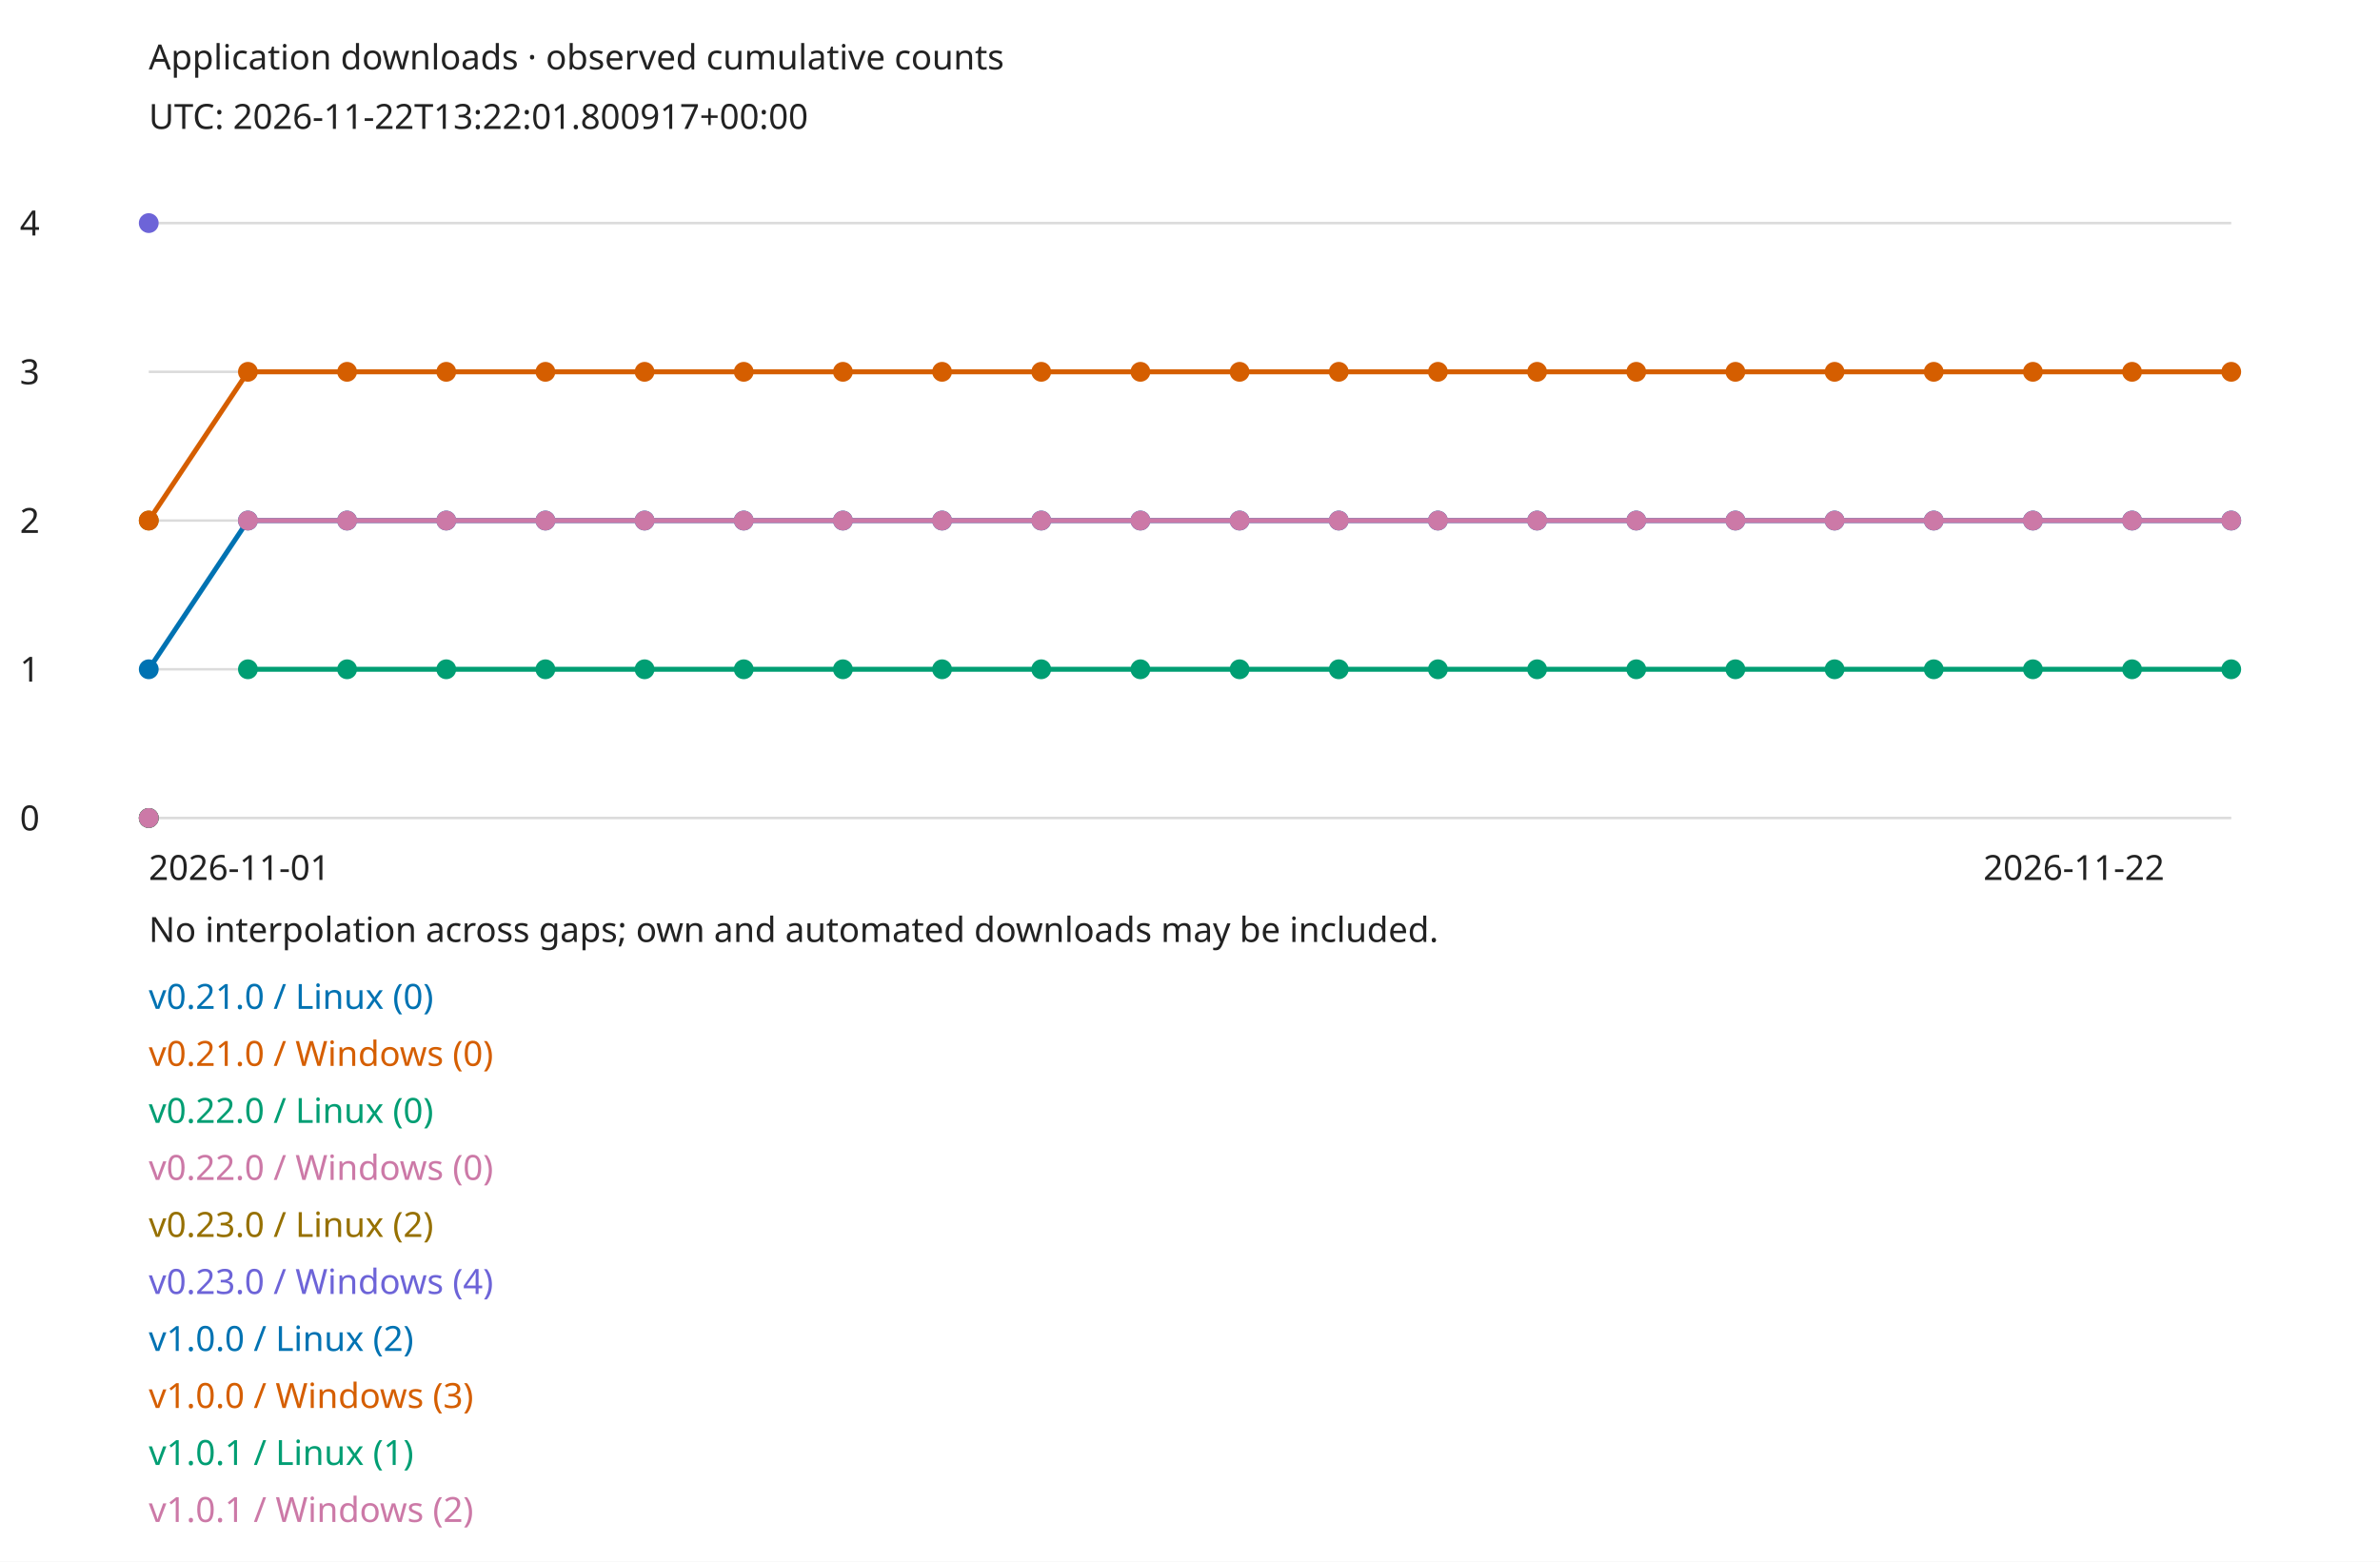
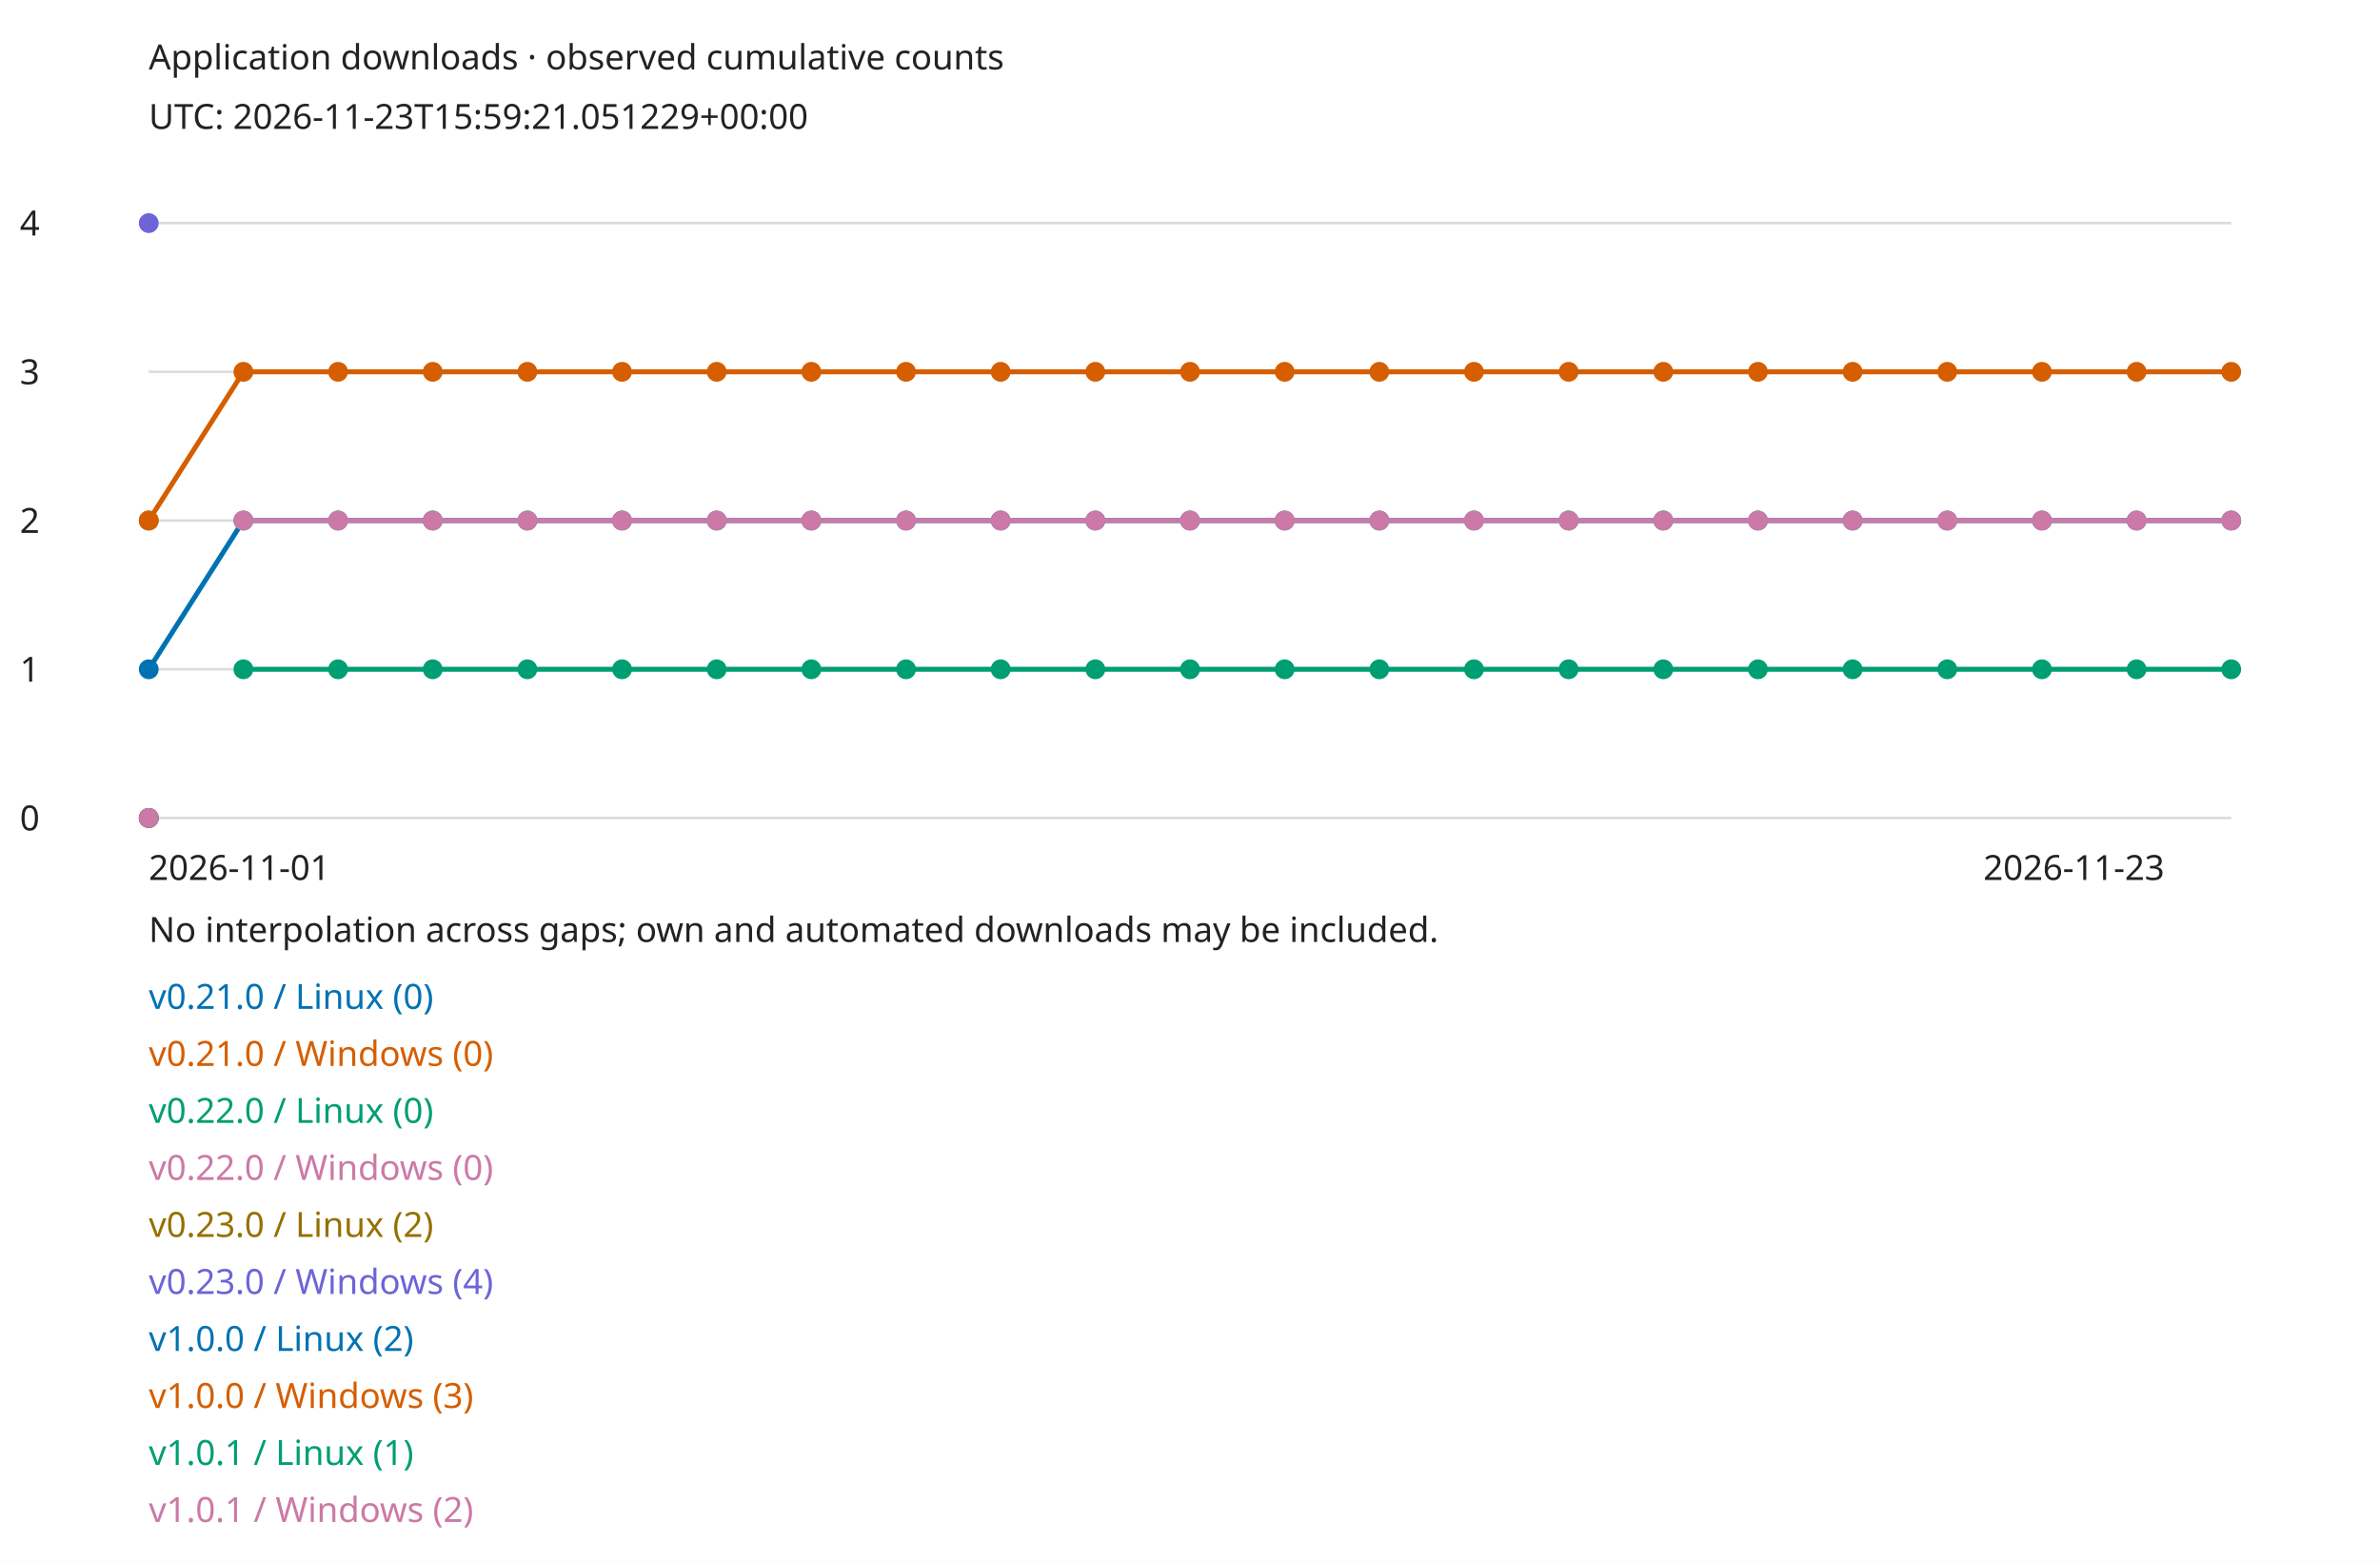
<svg xmlns="http://www.w3.org/2000/svg" width="960" height="630" viewBox="0 0 960 630" role="img">
  <style>text{font:14px sans-serif;fill:#222}.bg{fill:#fff}@media(prefers-color-scheme:dark){text{fill:#eee}.bg{fill:#161b22}}</style>
  <rect class="bg" width="960" height="630" />
  <text x="60" y="28">Application downloads · observed cumulative counts</text>
-   <text x="60" y="52">UTC: 2026-11-22T13:22:01.800917+00:00</text>
+   <text x="60" y="52">UTC: 2026-11-23T15:59:21.051229+00:00</text>
  <path d="M60 330H900" stroke="#888" stroke-opacity=".3" />
  <text x="8" y="335">0</text>
  <path d="M60 270H900" stroke="#888" stroke-opacity=".3" />
  <text x="8" y="275">1</text>
  <path d="M60 210H900" stroke="#888" stroke-opacity=".3" />
  <text x="8" y="215">2</text>
  <path d="M60 150H900" stroke="#888" stroke-opacity=".3" />
  <text x="8" y="155">3</text>
  <path d="M60 90H900" stroke="#888" stroke-opacity=".3" />
  <text x="8" y="95">4</text>
  <circle cx="60" cy="330" r="4" fill="#0072b2" />
  <text x="60" y="407" style="fill:#0072b2">v0.21.0 / Linux (0)</text>
  <circle cx="60" cy="330" r="4" fill="#d55e00" />
  <text x="60" y="430" style="fill:#d55e00">v0.21.0 / Windows (0)</text>
  <circle cx="60" cy="330" r="4" fill="#009e73" />
  <text x="60" y="453" style="fill:#009e73">v0.22.0 / Linux (0)</text>
  <circle cx="60" cy="330" r="4" fill="#cc79a7" />
  <text x="60" y="476" style="fill:#cc79a7">v0.22.0 / Windows (0)</text>
  <circle cx="60" cy="210" r="4" fill="#967000" />
  <text x="60" y="499" style="fill:#967000">v0.23.0 / Linux (2)</text>
  <circle cx="60" cy="90" r="4" fill="#6d64d8" />
  <text x="60" y="522" style="fill:#6d64d8">v0.23.0 / Windows (4)</text>
  <circle cx="60" cy="270" r="4" fill="#0072b2" />
-   <path d="M60 270L100 210" fill="none" stroke="#0072b2" stroke-width="2" />
-   <circle cx="100" cy="210" r="4" fill="#0072b2" />
-   <path d="M100 210L140 210" fill="none" stroke="#0072b2" stroke-width="2" />
-   <circle cx="140" cy="210" r="4" fill="#0072b2" />
-   <path d="M140 210L180 210" fill="none" stroke="#0072b2" stroke-width="2" />
-   <circle cx="180" cy="210" r="4" fill="#0072b2" />
-   <path d="M180 210L220 210" fill="none" stroke="#0072b2" stroke-width="2" />
-   <circle cx="220" cy="210" r="4" fill="#0072b2" />
-   <path d="M220 210L260 210" fill="none" stroke="#0072b2" stroke-width="2" />
-   <circle cx="260" cy="210" r="4" fill="#0072b2" />
-   <path d="M260 210L300 210" fill="none" stroke="#0072b2" stroke-width="2" />
-   <circle cx="300" cy="210" r="4" fill="#0072b2" />
-   <path d="M300 210L340 210" fill="none" stroke="#0072b2" stroke-width="2" />
-   <circle cx="340" cy="210" r="4" fill="#0072b2" />
-   <path d="M340 210L380 210" fill="none" stroke="#0072b2" stroke-width="2" />
-   <circle cx="380" cy="210" r="4" fill="#0072b2" />
-   <path d="M380 210L420 210" fill="none" stroke="#0072b2" stroke-width="2" />
-   <circle cx="420" cy="210" r="4" fill="#0072b2" />
-   <path d="M420 210L460 210" fill="none" stroke="#0072b2" stroke-width="2" />
-   <circle cx="460" cy="210" r="4" fill="#0072b2" />
-   <path d="M460 210L500 210" fill="none" stroke="#0072b2" stroke-width="2" />
-   <circle cx="500" cy="210" r="4" fill="#0072b2" />
-   <path d="M500 210L540 210" fill="none" stroke="#0072b2" stroke-width="2" />
-   <circle cx="540" cy="210" r="4" fill="#0072b2" />
-   <path d="M540 210L580 210" fill="none" stroke="#0072b2" stroke-width="2" />
-   <circle cx="580" cy="210" r="4" fill="#0072b2" />
-   <path d="M580 210L620 210" fill="none" stroke="#0072b2" stroke-width="2" />
-   <circle cx="620" cy="210" r="4" fill="#0072b2" />
-   <path d="M620 210L660 210" fill="none" stroke="#0072b2" stroke-width="2" />
-   <circle cx="660" cy="210" r="4" fill="#0072b2" />
-   <path d="M660 210L700 210" fill="none" stroke="#0072b2" stroke-width="2" />
-   <circle cx="700" cy="210" r="4" fill="#0072b2" />
-   <path d="M700 210L740 210" fill="none" stroke="#0072b2" stroke-width="2" />
-   <circle cx="740" cy="210" r="4" fill="#0072b2" />
-   <path d="M740 210L780 210" fill="none" stroke="#0072b2" stroke-width="2" />
-   <circle cx="780" cy="210" r="4" fill="#0072b2" />
-   <path d="M780 210L820 210" fill="none" stroke="#0072b2" stroke-width="2" />
-   <circle cx="820" cy="210" r="4" fill="#0072b2" />
-   <path d="M820 210L860 210" fill="none" stroke="#0072b2" stroke-width="2" />
-   <circle cx="860" cy="210" r="4" fill="#0072b2" />
-   <path d="M860 210L900 210" fill="none" stroke="#0072b2" stroke-width="2" />
+   <path d="M60 270L98.182 210" fill="none" stroke="#0072b2" stroke-width="2" />
+   <circle cx="98.182" cy="210" r="4" fill="#0072b2" />
+   <path d="M98.182 210L136.364 210" fill="none" stroke="#0072b2" stroke-width="2" />
+   <circle cx="136.364" cy="210" r="4" fill="#0072b2" />
+   <path d="M136.364 210L174.545 210" fill="none" stroke="#0072b2" stroke-width="2" />
+   <circle cx="174.545" cy="210" r="4" fill="#0072b2" />
+   <path d="M174.545 210L212.727 210" fill="none" stroke="#0072b2" stroke-width="2" />
+   <circle cx="212.727" cy="210" r="4" fill="#0072b2" />
+   <path d="M212.727 210L250.909 210" fill="none" stroke="#0072b2" stroke-width="2" />
+   <circle cx="250.909" cy="210" r="4" fill="#0072b2" />
+   <path d="M250.909 210L289.091 210" fill="none" stroke="#0072b2" stroke-width="2" />
+   <circle cx="289.091" cy="210" r="4" fill="#0072b2" />
+   <path d="M289.091 210L327.273 210" fill="none" stroke="#0072b2" stroke-width="2" />
+   <circle cx="327.273" cy="210" r="4" fill="#0072b2" />
+   <path d="M327.273 210L365.455 210" fill="none" stroke="#0072b2" stroke-width="2" />
+   <circle cx="365.455" cy="210" r="4" fill="#0072b2" />
+   <path d="M365.455 210L403.636 210" fill="none" stroke="#0072b2" stroke-width="2" />
+   <circle cx="403.636" cy="210" r="4" fill="#0072b2" />
+   <path d="M403.636 210L441.818 210" fill="none" stroke="#0072b2" stroke-width="2" />
+   <circle cx="441.818" cy="210" r="4" fill="#0072b2" />
+   <path d="M441.818 210L480 210" fill="none" stroke="#0072b2" stroke-width="2" />
+   <circle cx="480" cy="210" r="4" fill="#0072b2" />
+   <path d="M480 210L518.182 210" fill="none" stroke="#0072b2" stroke-width="2" />
+   <circle cx="518.182" cy="210" r="4" fill="#0072b2" />
+   <path d="M518.182 210L556.364 210" fill="none" stroke="#0072b2" stroke-width="2" />
+   <circle cx="556.364" cy="210" r="4" fill="#0072b2" />
+   <path d="M556.364 210L594.545 210" fill="none" stroke="#0072b2" stroke-width="2" />
+   <circle cx="594.545" cy="210" r="4" fill="#0072b2" />
+   <path d="M594.545 210L632.727 210" fill="none" stroke="#0072b2" stroke-width="2" />
+   <circle cx="632.727" cy="210" r="4" fill="#0072b2" />
+   <path d="M632.727 210L670.909 210" fill="none" stroke="#0072b2" stroke-width="2" />
+   <circle cx="670.909" cy="210" r="4" fill="#0072b2" />
+   <path d="M670.909 210L709.091 210" fill="none" stroke="#0072b2" stroke-width="2" />
+   <circle cx="709.091" cy="210" r="4" fill="#0072b2" />
+   <path d="M709.091 210L747.273 210" fill="none" stroke="#0072b2" stroke-width="2" />
+   <circle cx="747.273" cy="210" r="4" fill="#0072b2" />
+   <path d="M747.273 210L785.455 210" fill="none" stroke="#0072b2" stroke-width="2" />
+   <circle cx="785.455" cy="210" r="4" fill="#0072b2" />
+   <path d="M785.455 210L823.636 210" fill="none" stroke="#0072b2" stroke-width="2" />
+   <circle cx="823.636" cy="210" r="4" fill="#0072b2" />
+   <path d="M823.636 210L861.818 210" fill="none" stroke="#0072b2" stroke-width="2" />
+   <circle cx="861.818" cy="210" r="4" fill="#0072b2" />
+   <path d="M861.818 210L900 210" fill="none" stroke="#0072b2" stroke-width="2" />
  <circle cx="900" cy="210" r="4" fill="#0072b2" />
  <text x="60" y="545" style="fill:#0072b2">v1.0.0 / Linux (2)</text>
  <circle cx="60" cy="210" r="4" fill="#d55e00" />
-   <path d="M60 210L100 150" fill="none" stroke="#d55e00" stroke-width="2" />
-   <circle cx="100" cy="150" r="4" fill="#d55e00" />
-   <path d="M100 150L140 150" fill="none" stroke="#d55e00" stroke-width="2" />
-   <circle cx="140" cy="150" r="4" fill="#d55e00" />
-   <path d="M140 150L180 150" fill="none" stroke="#d55e00" stroke-width="2" />
-   <circle cx="180" cy="150" r="4" fill="#d55e00" />
-   <path d="M180 150L220 150" fill="none" stroke="#d55e00" stroke-width="2" />
-   <circle cx="220" cy="150" r="4" fill="#d55e00" />
-   <path d="M220 150L260 150" fill="none" stroke="#d55e00" stroke-width="2" />
-   <circle cx="260" cy="150" r="4" fill="#d55e00" />
-   <path d="M260 150L300 150" fill="none" stroke="#d55e00" stroke-width="2" />
-   <circle cx="300" cy="150" r="4" fill="#d55e00" />
-   <path d="M300 150L340 150" fill="none" stroke="#d55e00" stroke-width="2" />
-   <circle cx="340" cy="150" r="4" fill="#d55e00" />
-   <path d="M340 150L380 150" fill="none" stroke="#d55e00" stroke-width="2" />
-   <circle cx="380" cy="150" r="4" fill="#d55e00" />
-   <path d="M380 150L420 150" fill="none" stroke="#d55e00" stroke-width="2" />
-   <circle cx="420" cy="150" r="4" fill="#d55e00" />
-   <path d="M420 150L460 150" fill="none" stroke="#d55e00" stroke-width="2" />
-   <circle cx="460" cy="150" r="4" fill="#d55e00" />
-   <path d="M460 150L500 150" fill="none" stroke="#d55e00" stroke-width="2" />
-   <circle cx="500" cy="150" r="4" fill="#d55e00" />
-   <path d="M500 150L540 150" fill="none" stroke="#d55e00" stroke-width="2" />
-   <circle cx="540" cy="150" r="4" fill="#d55e00" />
-   <path d="M540 150L580 150" fill="none" stroke="#d55e00" stroke-width="2" />
-   <circle cx="580" cy="150" r="4" fill="#d55e00" />
-   <path d="M580 150L620 150" fill="none" stroke="#d55e00" stroke-width="2" />
-   <circle cx="620" cy="150" r="4" fill="#d55e00" />
-   <path d="M620 150L660 150" fill="none" stroke="#d55e00" stroke-width="2" />
-   <circle cx="660" cy="150" r="4" fill="#d55e00" />
-   <path d="M660 150L700 150" fill="none" stroke="#d55e00" stroke-width="2" />
-   <circle cx="700" cy="150" r="4" fill="#d55e00" />
-   <path d="M700 150L740 150" fill="none" stroke="#d55e00" stroke-width="2" />
-   <circle cx="740" cy="150" r="4" fill="#d55e00" />
-   <path d="M740 150L780 150" fill="none" stroke="#d55e00" stroke-width="2" />
-   <circle cx="780" cy="150" r="4" fill="#d55e00" />
-   <path d="M780 150L820 150" fill="none" stroke="#d55e00" stroke-width="2" />
-   <circle cx="820" cy="150" r="4" fill="#d55e00" />
-   <path d="M820 150L860 150" fill="none" stroke="#d55e00" stroke-width="2" />
-   <circle cx="860" cy="150" r="4" fill="#d55e00" />
-   <path d="M860 150L900 150" fill="none" stroke="#d55e00" stroke-width="2" />
+   <path d="M60 210L98.182 150" fill="none" stroke="#d55e00" stroke-width="2" />
+   <circle cx="98.182" cy="150" r="4" fill="#d55e00" />
+   <path d="M98.182 150L136.364 150" fill="none" stroke="#d55e00" stroke-width="2" />
+   <circle cx="136.364" cy="150" r="4" fill="#d55e00" />
+   <path d="M136.364 150L174.545 150" fill="none" stroke="#d55e00" stroke-width="2" />
+   <circle cx="174.545" cy="150" r="4" fill="#d55e00" />
+   <path d="M174.545 150L212.727 150" fill="none" stroke="#d55e00" stroke-width="2" />
+   <circle cx="212.727" cy="150" r="4" fill="#d55e00" />
+   <path d="M212.727 150L250.909 150" fill="none" stroke="#d55e00" stroke-width="2" />
+   <circle cx="250.909" cy="150" r="4" fill="#d55e00" />
+   <path d="M250.909 150L289.091 150" fill="none" stroke="#d55e00" stroke-width="2" />
+   <circle cx="289.091" cy="150" r="4" fill="#d55e00" />
+   <path d="M289.091 150L327.273 150" fill="none" stroke="#d55e00" stroke-width="2" />
+   <circle cx="327.273" cy="150" r="4" fill="#d55e00" />
+   <path d="M327.273 150L365.455 150" fill="none" stroke="#d55e00" stroke-width="2" />
+   <circle cx="365.455" cy="150" r="4" fill="#d55e00" />
+   <path d="M365.455 150L403.636 150" fill="none" stroke="#d55e00" stroke-width="2" />
+   <circle cx="403.636" cy="150" r="4" fill="#d55e00" />
+   <path d="M403.636 150L441.818 150" fill="none" stroke="#d55e00" stroke-width="2" />
+   <circle cx="441.818" cy="150" r="4" fill="#d55e00" />
+   <path d="M441.818 150L480 150" fill="none" stroke="#d55e00" stroke-width="2" />
+   <circle cx="480" cy="150" r="4" fill="#d55e00" />
+   <path d="M480 150L518.182 150" fill="none" stroke="#d55e00" stroke-width="2" />
+   <circle cx="518.182" cy="150" r="4" fill="#d55e00" />
+   <path d="M518.182 150L556.364 150" fill="none" stroke="#d55e00" stroke-width="2" />
+   <circle cx="556.364" cy="150" r="4" fill="#d55e00" />
+   <path d="M556.364 150L594.545 150" fill="none" stroke="#d55e00" stroke-width="2" />
+   <circle cx="594.545" cy="150" r="4" fill="#d55e00" />
+   <path d="M594.545 150L632.727 150" fill="none" stroke="#d55e00" stroke-width="2" />
+   <circle cx="632.727" cy="150" r="4" fill="#d55e00" />
+   <path d="M632.727 150L670.909 150" fill="none" stroke="#d55e00" stroke-width="2" />
+   <circle cx="670.909" cy="150" r="4" fill="#d55e00" />
+   <path d="M670.909 150L709.091 150" fill="none" stroke="#d55e00" stroke-width="2" />
+   <circle cx="709.091" cy="150" r="4" fill="#d55e00" />
+   <path d="M709.091 150L747.273 150" fill="none" stroke="#d55e00" stroke-width="2" />
+   <circle cx="747.273" cy="150" r="4" fill="#d55e00" />
+   <path d="M747.273 150L785.455 150" fill="none" stroke="#d55e00" stroke-width="2" />
+   <circle cx="785.455" cy="150" r="4" fill="#d55e00" />
+   <path d="M785.455 150L823.636 150" fill="none" stroke="#d55e00" stroke-width="2" />
+   <circle cx="823.636" cy="150" r="4" fill="#d55e00" />
+   <path d="M823.636 150L861.818 150" fill="none" stroke="#d55e00" stroke-width="2" />
+   <circle cx="861.818" cy="150" r="4" fill="#d55e00" />
+   <path d="M861.818 150L900 150" fill="none" stroke="#d55e00" stroke-width="2" />
  <circle cx="900" cy="150" r="4" fill="#d55e00" />
  <text x="60" y="568" style="fill:#d55e00">v1.0.0 / Windows (3)</text>
-   <circle cx="100" cy="270" r="4" fill="#009e73" />
-   <path d="M100 270L140 270" fill="none" stroke="#009e73" stroke-width="2" />
-   <circle cx="140" cy="270" r="4" fill="#009e73" />
-   <path d="M140 270L180 270" fill="none" stroke="#009e73" stroke-width="2" />
-   <circle cx="180" cy="270" r="4" fill="#009e73" />
-   <path d="M180 270L220 270" fill="none" stroke="#009e73" stroke-width="2" />
-   <circle cx="220" cy="270" r="4" fill="#009e73" />
-   <path d="M220 270L260 270" fill="none" stroke="#009e73" stroke-width="2" />
-   <circle cx="260" cy="270" r="4" fill="#009e73" />
-   <path d="M260 270L300 270" fill="none" stroke="#009e73" stroke-width="2" />
-   <circle cx="300" cy="270" r="4" fill="#009e73" />
-   <path d="M300 270L340 270" fill="none" stroke="#009e73" stroke-width="2" />
-   <circle cx="340" cy="270" r="4" fill="#009e73" />
-   <path d="M340 270L380 270" fill="none" stroke="#009e73" stroke-width="2" />
-   <circle cx="380" cy="270" r="4" fill="#009e73" />
-   <path d="M380 270L420 270" fill="none" stroke="#009e73" stroke-width="2" />
-   <circle cx="420" cy="270" r="4" fill="#009e73" />
-   <path d="M420 270L460 270" fill="none" stroke="#009e73" stroke-width="2" />
-   <circle cx="460" cy="270" r="4" fill="#009e73" />
-   <path d="M460 270L500 270" fill="none" stroke="#009e73" stroke-width="2" />
-   <circle cx="500" cy="270" r="4" fill="#009e73" />
-   <path d="M500 270L540 270" fill="none" stroke="#009e73" stroke-width="2" />
-   <circle cx="540" cy="270" r="4" fill="#009e73" />
-   <path d="M540 270L580 270" fill="none" stroke="#009e73" stroke-width="2" />
-   <circle cx="580" cy="270" r="4" fill="#009e73" />
-   <path d="M580 270L620 270" fill="none" stroke="#009e73" stroke-width="2" />
-   <circle cx="620" cy="270" r="4" fill="#009e73" />
-   <path d="M620 270L660 270" fill="none" stroke="#009e73" stroke-width="2" />
-   <circle cx="660" cy="270" r="4" fill="#009e73" />
-   <path d="M660 270L700 270" fill="none" stroke="#009e73" stroke-width="2" />
-   <circle cx="700" cy="270" r="4" fill="#009e73" />
-   <path d="M700 270L740 270" fill="none" stroke="#009e73" stroke-width="2" />
-   <circle cx="740" cy="270" r="4" fill="#009e73" />
-   <path d="M740 270L780 270" fill="none" stroke="#009e73" stroke-width="2" />
-   <circle cx="780" cy="270" r="4" fill="#009e73" />
-   <path d="M780 270L820 270" fill="none" stroke="#009e73" stroke-width="2" />
-   <circle cx="820" cy="270" r="4" fill="#009e73" />
-   <path d="M820 270L860 270" fill="none" stroke="#009e73" stroke-width="2" />
-   <circle cx="860" cy="270" r="4" fill="#009e73" />
-   <path d="M860 270L900 270" fill="none" stroke="#009e73" stroke-width="2" />
+   <circle cx="98.182" cy="270" r="4" fill="#009e73" />
+   <path d="M98.182 270L136.364 270" fill="none" stroke="#009e73" stroke-width="2" />
+   <circle cx="136.364" cy="270" r="4" fill="#009e73" />
+   <path d="M136.364 270L174.545 270" fill="none" stroke="#009e73" stroke-width="2" />
+   <circle cx="174.545" cy="270" r="4" fill="#009e73" />
+   <path d="M174.545 270L212.727 270" fill="none" stroke="#009e73" stroke-width="2" />
+   <circle cx="212.727" cy="270" r="4" fill="#009e73" />
+   <path d="M212.727 270L250.909 270" fill="none" stroke="#009e73" stroke-width="2" />
+   <circle cx="250.909" cy="270" r="4" fill="#009e73" />
+   <path d="M250.909 270L289.091 270" fill="none" stroke="#009e73" stroke-width="2" />
+   <circle cx="289.091" cy="270" r="4" fill="#009e73" />
+   <path d="M289.091 270L327.273 270" fill="none" stroke="#009e73" stroke-width="2" />
+   <circle cx="327.273" cy="270" r="4" fill="#009e73" />
+   <path d="M327.273 270L365.455 270" fill="none" stroke="#009e73" stroke-width="2" />
+   <circle cx="365.455" cy="270" r="4" fill="#009e73" />
+   <path d="M365.455 270L403.636 270" fill="none" stroke="#009e73" stroke-width="2" />
+   <circle cx="403.636" cy="270" r="4" fill="#009e73" />
+   <path d="M403.636 270L441.818 270" fill="none" stroke="#009e73" stroke-width="2" />
+   <circle cx="441.818" cy="270" r="4" fill="#009e73" />
+   <path d="M441.818 270L480 270" fill="none" stroke="#009e73" stroke-width="2" />
+   <circle cx="480" cy="270" r="4" fill="#009e73" />
+   <path d="M480 270L518.182 270" fill="none" stroke="#009e73" stroke-width="2" />
+   <circle cx="518.182" cy="270" r="4" fill="#009e73" />
+   <path d="M518.182 270L556.364 270" fill="none" stroke="#009e73" stroke-width="2" />
+   <circle cx="556.364" cy="270" r="4" fill="#009e73" />
+   <path d="M556.364 270L594.545 270" fill="none" stroke="#009e73" stroke-width="2" />
+   <circle cx="594.545" cy="270" r="4" fill="#009e73" />
+   <path d="M594.545 270L632.727 270" fill="none" stroke="#009e73" stroke-width="2" />
+   <circle cx="632.727" cy="270" r="4" fill="#009e73" />
+   <path d="M632.727 270L670.909 270" fill="none" stroke="#009e73" stroke-width="2" />
+   <circle cx="670.909" cy="270" r="4" fill="#009e73" />
+   <path d="M670.909 270L709.091 270" fill="none" stroke="#009e73" stroke-width="2" />
+   <circle cx="709.091" cy="270" r="4" fill="#009e73" />
+   <path d="M709.091 270L747.273 270" fill="none" stroke="#009e73" stroke-width="2" />
+   <circle cx="747.273" cy="270" r="4" fill="#009e73" />
+   <path d="M747.273 270L785.455 270" fill="none" stroke="#009e73" stroke-width="2" />
+   <circle cx="785.455" cy="270" r="4" fill="#009e73" />
+   <path d="M785.455 270L823.636 270" fill="none" stroke="#009e73" stroke-width="2" />
+   <circle cx="823.636" cy="270" r="4" fill="#009e73" />
+   <path d="M823.636 270L861.818 270" fill="none" stroke="#009e73" stroke-width="2" />
+   <circle cx="861.818" cy="270" r="4" fill="#009e73" />
+   <path d="M861.818 270L900 270" fill="none" stroke="#009e73" stroke-width="2" />
  <circle cx="900" cy="270" r="4" fill="#009e73" />
  <text x="60" y="591" style="fill:#009e73">v1.0.1 / Linux (1)</text>
-   <circle cx="100" cy="210" r="4" fill="#cc79a7" />
-   <path d="M100 210L140 210" fill="none" stroke="#cc79a7" stroke-width="2" />
-   <circle cx="140" cy="210" r="4" fill="#cc79a7" />
-   <path d="M140 210L180 210" fill="none" stroke="#cc79a7" stroke-width="2" />
-   <circle cx="180" cy="210" r="4" fill="#cc79a7" />
-   <path d="M180 210L220 210" fill="none" stroke="#cc79a7" stroke-width="2" />
-   <circle cx="220" cy="210" r="4" fill="#cc79a7" />
-   <path d="M220 210L260 210" fill="none" stroke="#cc79a7" stroke-width="2" />
-   <circle cx="260" cy="210" r="4" fill="#cc79a7" />
-   <path d="M260 210L300 210" fill="none" stroke="#cc79a7" stroke-width="2" />
-   <circle cx="300" cy="210" r="4" fill="#cc79a7" />
-   <path d="M300 210L340 210" fill="none" stroke="#cc79a7" stroke-width="2" />
-   <circle cx="340" cy="210" r="4" fill="#cc79a7" />
-   <path d="M340 210L380 210" fill="none" stroke="#cc79a7" stroke-width="2" />
-   <circle cx="380" cy="210" r="4" fill="#cc79a7" />
-   <path d="M380 210L420 210" fill="none" stroke="#cc79a7" stroke-width="2" />
-   <circle cx="420" cy="210" r="4" fill="#cc79a7" />
-   <path d="M420 210L460 210" fill="none" stroke="#cc79a7" stroke-width="2" />
-   <circle cx="460" cy="210" r="4" fill="#cc79a7" />
-   <path d="M460 210L500 210" fill="none" stroke="#cc79a7" stroke-width="2" />
-   <circle cx="500" cy="210" r="4" fill="#cc79a7" />
-   <path d="M500 210L540 210" fill="none" stroke="#cc79a7" stroke-width="2" />
-   <circle cx="540" cy="210" r="4" fill="#cc79a7" />
-   <path d="M540 210L580 210" fill="none" stroke="#cc79a7" stroke-width="2" />
-   <circle cx="580" cy="210" r="4" fill="#cc79a7" />
-   <path d="M580 210L620 210" fill="none" stroke="#cc79a7" stroke-width="2" />
-   <circle cx="620" cy="210" r="4" fill="#cc79a7" />
-   <path d="M620 210L660 210" fill="none" stroke="#cc79a7" stroke-width="2" />
-   <circle cx="660" cy="210" r="4" fill="#cc79a7" />
-   <path d="M660 210L700 210" fill="none" stroke="#cc79a7" stroke-width="2" />
-   <circle cx="700" cy="210" r="4" fill="#cc79a7" />
-   <path d="M700 210L740 210" fill="none" stroke="#cc79a7" stroke-width="2" />
-   <circle cx="740" cy="210" r="4" fill="#cc79a7" />
-   <path d="M740 210L780 210" fill="none" stroke="#cc79a7" stroke-width="2" />
-   <circle cx="780" cy="210" r="4" fill="#cc79a7" />
-   <path d="M780 210L820 210" fill="none" stroke="#cc79a7" stroke-width="2" />
-   <circle cx="820" cy="210" r="4" fill="#cc79a7" />
-   <path d="M820 210L860 210" fill="none" stroke="#cc79a7" stroke-width="2" />
-   <circle cx="860" cy="210" r="4" fill="#cc79a7" />
-   <path d="M860 210L900 210" fill="none" stroke="#cc79a7" stroke-width="2" />
+   <circle cx="98.182" cy="210" r="4" fill="#cc79a7" />
+   <path d="M98.182 210L136.364 210" fill="none" stroke="#cc79a7" stroke-width="2" />
+   <circle cx="136.364" cy="210" r="4" fill="#cc79a7" />
+   <path d="M136.364 210L174.545 210" fill="none" stroke="#cc79a7" stroke-width="2" />
+   <circle cx="174.545" cy="210" r="4" fill="#cc79a7" />
+   <path d="M174.545 210L212.727 210" fill="none" stroke="#cc79a7" stroke-width="2" />
+   <circle cx="212.727" cy="210" r="4" fill="#cc79a7" />
+   <path d="M212.727 210L250.909 210" fill="none" stroke="#cc79a7" stroke-width="2" />
+   <circle cx="250.909" cy="210" r="4" fill="#cc79a7" />
+   <path d="M250.909 210L289.091 210" fill="none" stroke="#cc79a7" stroke-width="2" />
+   <circle cx="289.091" cy="210" r="4" fill="#cc79a7" />
+   <path d="M289.091 210L327.273 210" fill="none" stroke="#cc79a7" stroke-width="2" />
+   <circle cx="327.273" cy="210" r="4" fill="#cc79a7" />
+   <path d="M327.273 210L365.455 210" fill="none" stroke="#cc79a7" stroke-width="2" />
+   <circle cx="365.455" cy="210" r="4" fill="#cc79a7" />
+   <path d="M365.455 210L403.636 210" fill="none" stroke="#cc79a7" stroke-width="2" />
+   <circle cx="403.636" cy="210" r="4" fill="#cc79a7" />
+   <path d="M403.636 210L441.818 210" fill="none" stroke="#cc79a7" stroke-width="2" />
+   <circle cx="441.818" cy="210" r="4" fill="#cc79a7" />
+   <path d="M441.818 210L480 210" fill="none" stroke="#cc79a7" stroke-width="2" />
+   <circle cx="480" cy="210" r="4" fill="#cc79a7" />
+   <path d="M480 210L518.182 210" fill="none" stroke="#cc79a7" stroke-width="2" />
+   <circle cx="518.182" cy="210" r="4" fill="#cc79a7" />
+   <path d="M518.182 210L556.364 210" fill="none" stroke="#cc79a7" stroke-width="2" />
+   <circle cx="556.364" cy="210" r="4" fill="#cc79a7" />
+   <path d="M556.364 210L594.545 210" fill="none" stroke="#cc79a7" stroke-width="2" />
+   <circle cx="594.545" cy="210" r="4" fill="#cc79a7" />
+   <path d="M594.545 210L632.727 210" fill="none" stroke="#cc79a7" stroke-width="2" />
+   <circle cx="632.727" cy="210" r="4" fill="#cc79a7" />
+   <path d="M632.727 210L670.909 210" fill="none" stroke="#cc79a7" stroke-width="2" />
+   <circle cx="670.909" cy="210" r="4" fill="#cc79a7" />
+   <path d="M670.909 210L709.091 210" fill="none" stroke="#cc79a7" stroke-width="2" />
+   <circle cx="709.091" cy="210" r="4" fill="#cc79a7" />
+   <path d="M709.091 210L747.273 210" fill="none" stroke="#cc79a7" stroke-width="2" />
+   <circle cx="747.273" cy="210" r="4" fill="#cc79a7" />
+   <path d="M747.273 210L785.455 210" fill="none" stroke="#cc79a7" stroke-width="2" />
+   <circle cx="785.455" cy="210" r="4" fill="#cc79a7" />
+   <path d="M785.455 210L823.636 210" fill="none" stroke="#cc79a7" stroke-width="2" />
+   <circle cx="823.636" cy="210" r="4" fill="#cc79a7" />
+   <path d="M823.636 210L861.818 210" fill="none" stroke="#cc79a7" stroke-width="2" />
+   <circle cx="861.818" cy="210" r="4" fill="#cc79a7" />
+   <path d="M861.818 210L900 210" fill="none" stroke="#cc79a7" stroke-width="2" />
  <circle cx="900" cy="210" r="4" fill="#cc79a7" />
  <text x="60" y="614" style="fill:#cc79a7">v1.0.1 / Windows (2)</text>
  <text x="60" y="355">2026-11-01</text>
-   <text x="800" y="355">2026-11-22</text>
+   <text x="800" y="355">2026-11-23</text>
  <text x="60" y="380">No interpolation across gaps; own and automated downloads may be included.</text>
</svg>
